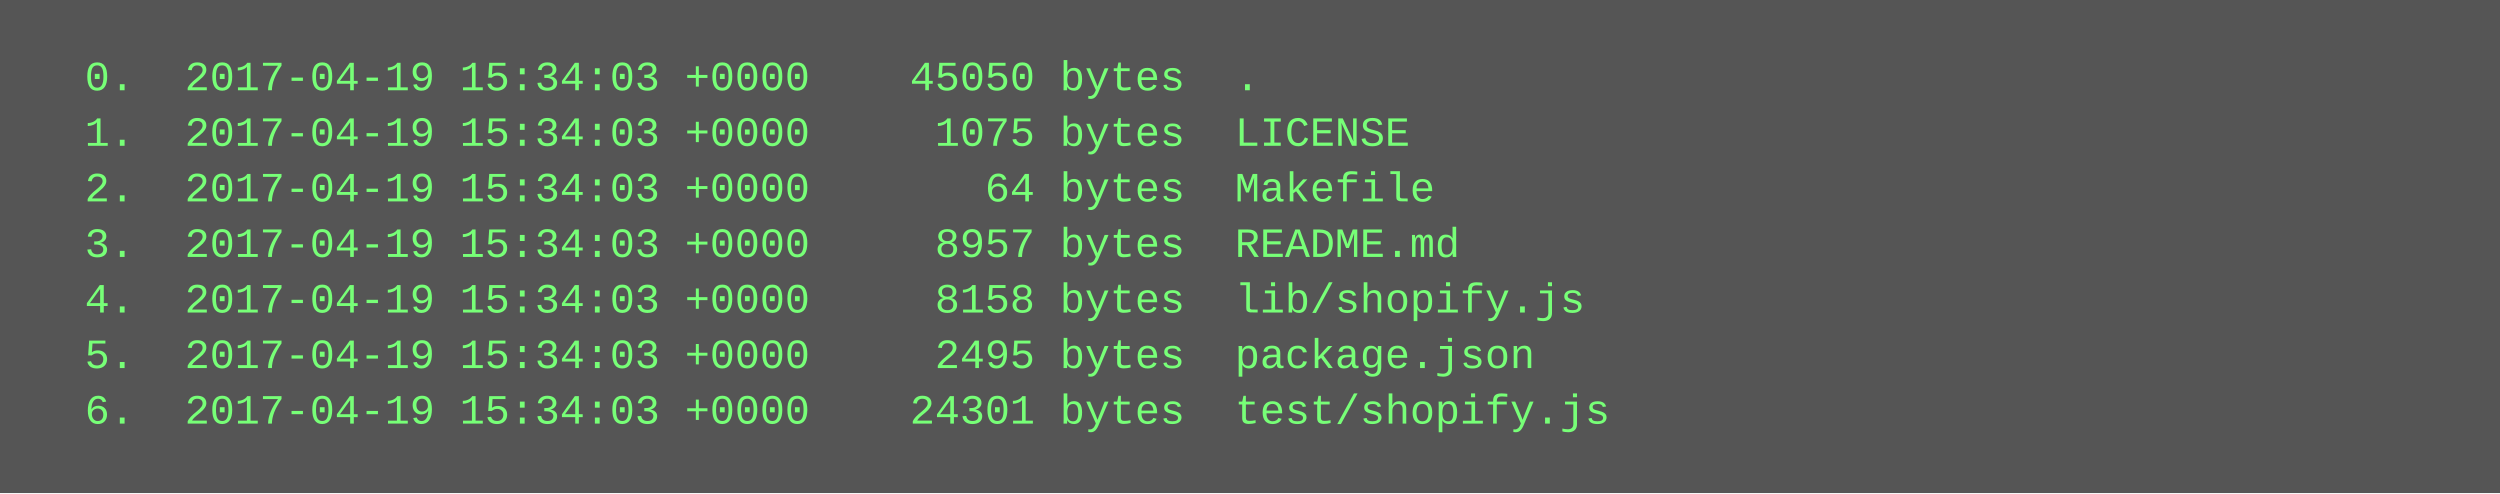
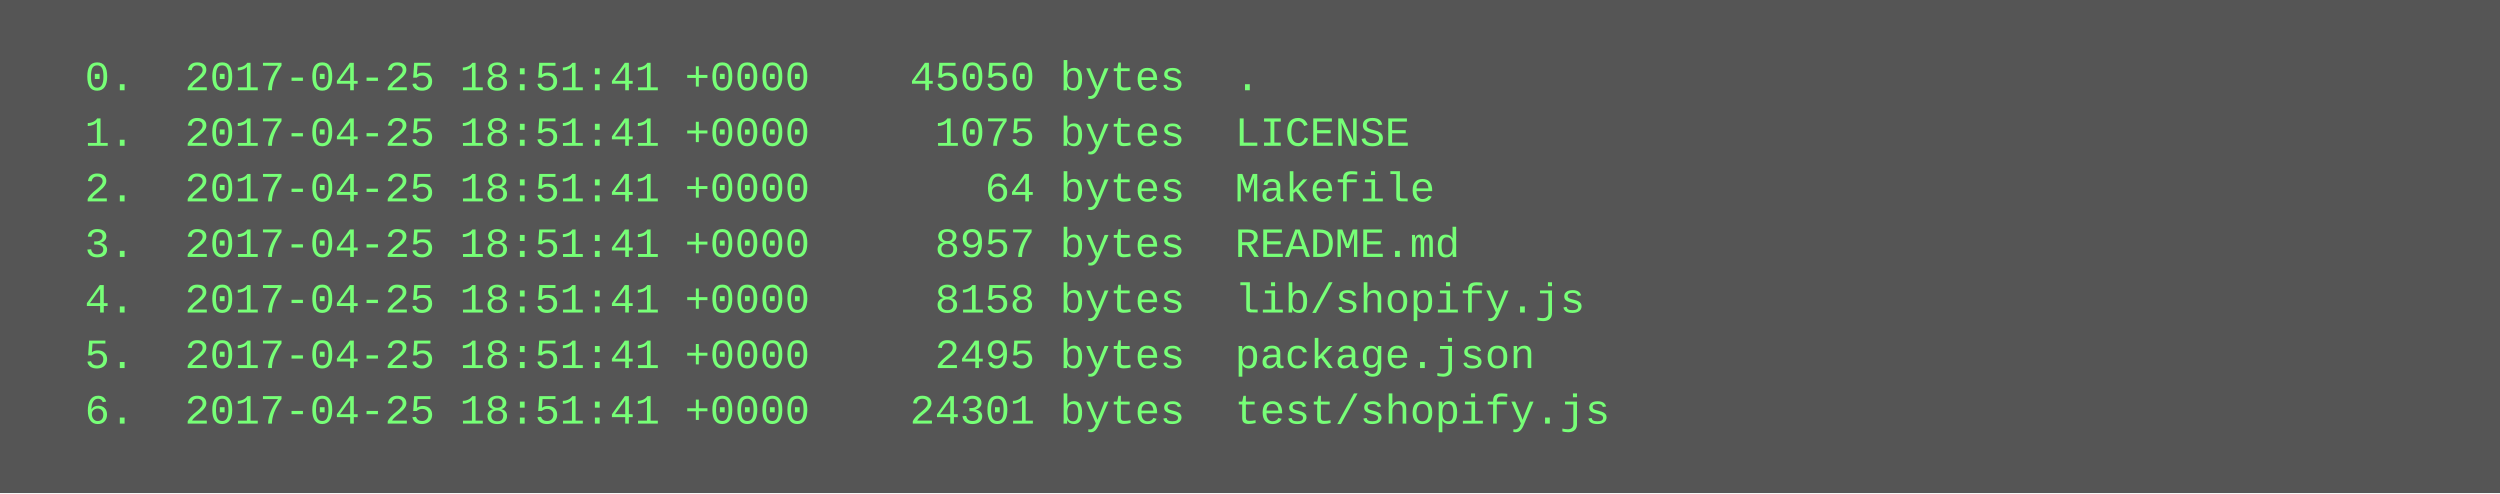
<svg xmlns="http://www.w3.org/2000/svg" height="142" width="720">
  <rect height="142" fill="#555" width="720" />
  <text fill="#7f7" font-family="Courier New" font-size="12" xml:space="preserve">
-     <tspan x="10" y="26">  0.  2017-04-19 15:34:03 +0000    45050 bytes  .</tspan>
-     <tspan x="10" y="42">  1.  2017-04-19 15:34:03 +0000     1075 bytes  LICENSE</tspan>
-     <tspan x="10" y="58">  2.  2017-04-19 15:34:03 +0000       64 bytes  Makefile</tspan>
-     <tspan x="10" y="74">  3.  2017-04-19 15:34:03 +0000     8957 bytes  README.md</tspan>
-     <tspan x="10" y="90">  4.  2017-04-19 15:34:03 +0000     8158 bytes  lib/shopify.js</tspan>
-     <tspan x="10" y="106">  5.  2017-04-19 15:34:03 +0000     2495 bytes  package.json</tspan>
-     <tspan x="10" y="122">  6.  2017-04-19 15:34:03 +0000    24301 bytes  test/shopify.js</tspan>
+     <tspan x="10" y="26">  0.  2017-04-25 18:51:41 +0000    45050 bytes  .</tspan>
+     <tspan x="10" y="42">  1.  2017-04-25 18:51:41 +0000     1075 bytes  LICENSE</tspan>
+     <tspan x="10" y="58">  2.  2017-04-25 18:51:41 +0000       64 bytes  Makefile</tspan>
+     <tspan x="10" y="74">  3.  2017-04-25 18:51:41 +0000     8957 bytes  README.md</tspan>
+     <tspan x="10" y="90">  4.  2017-04-25 18:51:41 +0000     8158 bytes  lib/shopify.js</tspan>
+     <tspan x="10" y="106">  5.  2017-04-25 18:51:41 +0000     2495 bytes  package.json</tspan>
+     <tspan x="10" y="122">  6.  2017-04-25 18:51:41 +0000    24301 bytes  test/shopify.js</tspan>
  </text>
</svg>
